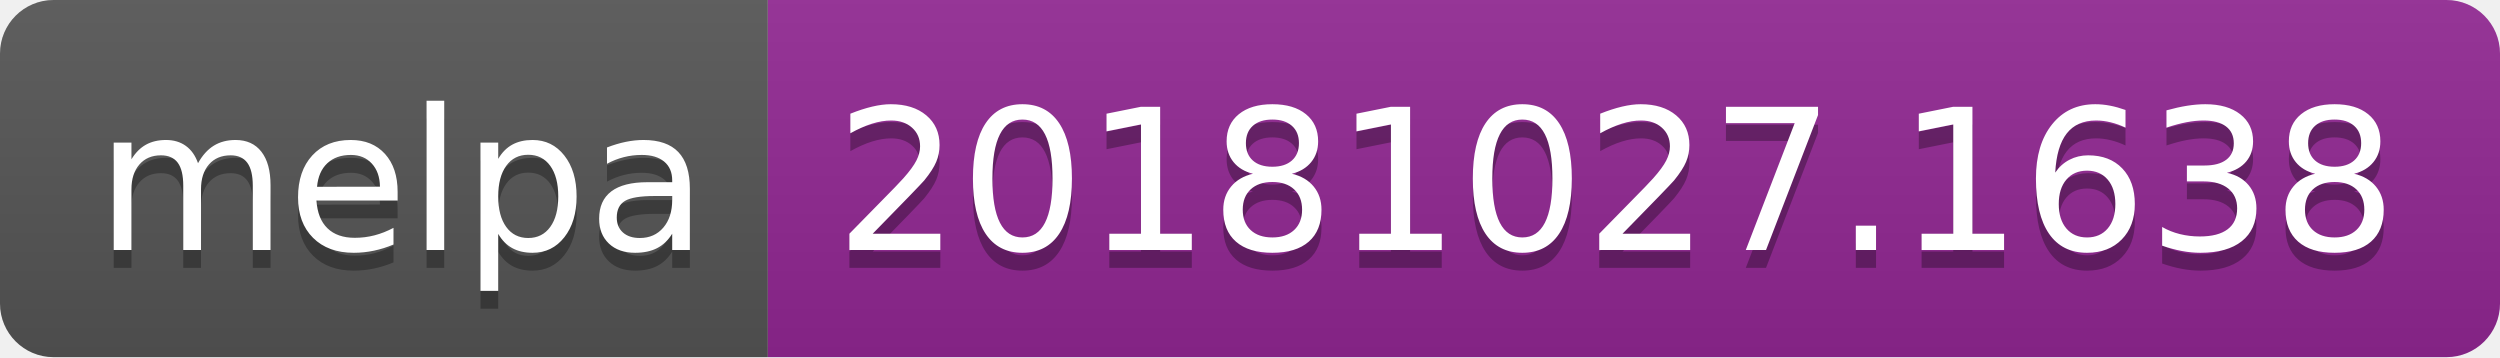
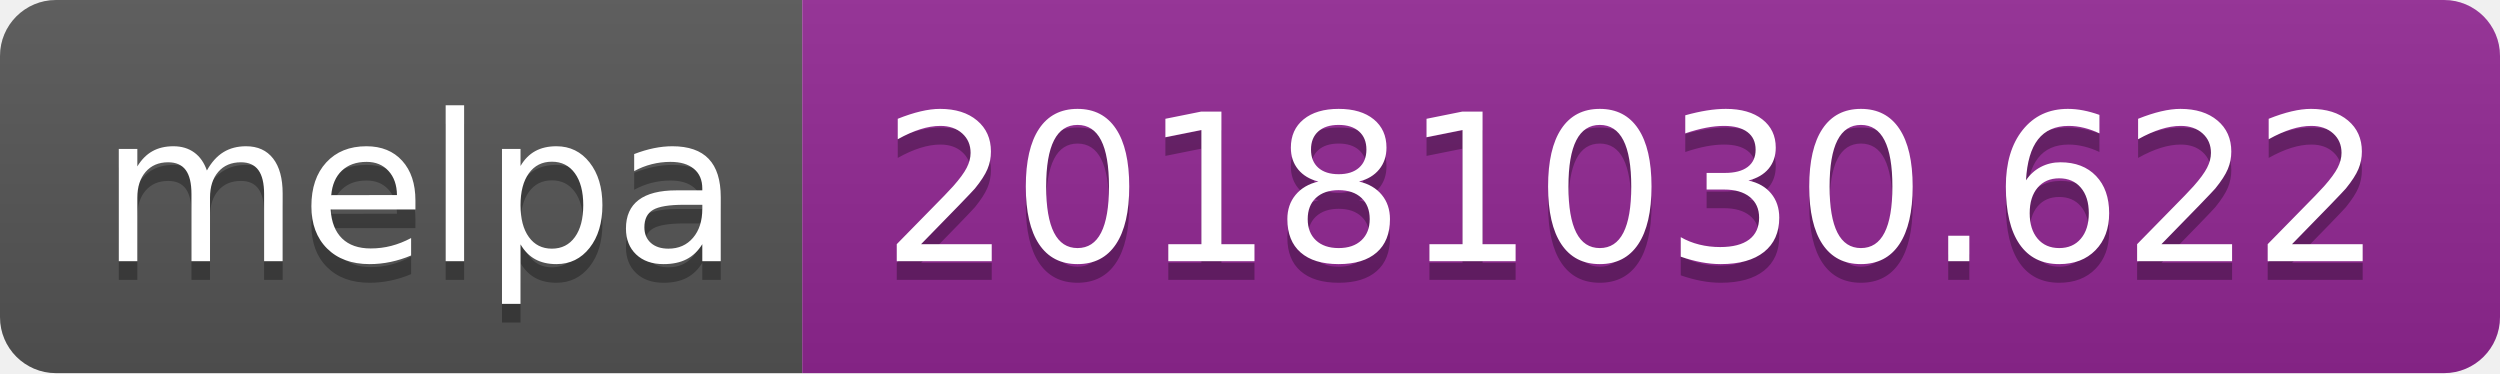
- <svg xmlns="http://www.w3.org/2000/svg" width="140" height="20">
+ <svg xmlns="http://www.w3.org/2000/svg" width="134" height="20">
  <linearGradient id="b" x2="0" y2="100%">
    <stop offset="0" stop-color="#bbb" stop-opacity=".1" />
    <stop offset="1" stop-opacity=".1" />
  </linearGradient>
  <clipPath id="a">
-     <rect width="140" height="20" rx="3" fill="#fff" />
+     <rect width="134" height="20" rx="3" fill="#fff" />
  </clipPath>
  <g clip-path="url(#a)">
    <path fill="#555" d="M0 0h43v20H0z" />
-     <path fill="#922793" d="M43 0h97v20H43z" />
-     <path fill="url(#b)" d="M0 0h140v20H0z" />
+     <path fill="#922793" d="M43 0h91v20H43z" />
+     <path fill="url(#b)" d="M0 0h134v20H0z" />
  </g>
  <g fill="#fff" text-anchor="middle" font-family="DejaVu Sans,Verdana,Geneva,sans-serif" font-size="110">
    <text x="225" y="150" fill="#010101" fill-opacity=".3" transform="scale(.1)" textLength="330">melpa</text>
    <text x="225" y="140" transform="scale(.1)" textLength="330">melpa</text>
-     <text x="905" y="150" fill="#010101" fill-opacity=".3" transform="scale(.1)" textLength="870">20181027.1638</text>
-     <text x="905" y="140" transform="scale(.1)" textLength="870">20181027.1638</text>
+     <text x="875" y="150" fill="#010101" fill-opacity=".3" transform="scale(.1)" textLength="810">20181030.622</text>
+     <text x="875" y="140" transform="scale(.1)" textLength="810">20181030.622</text>
  </g>
</svg>
